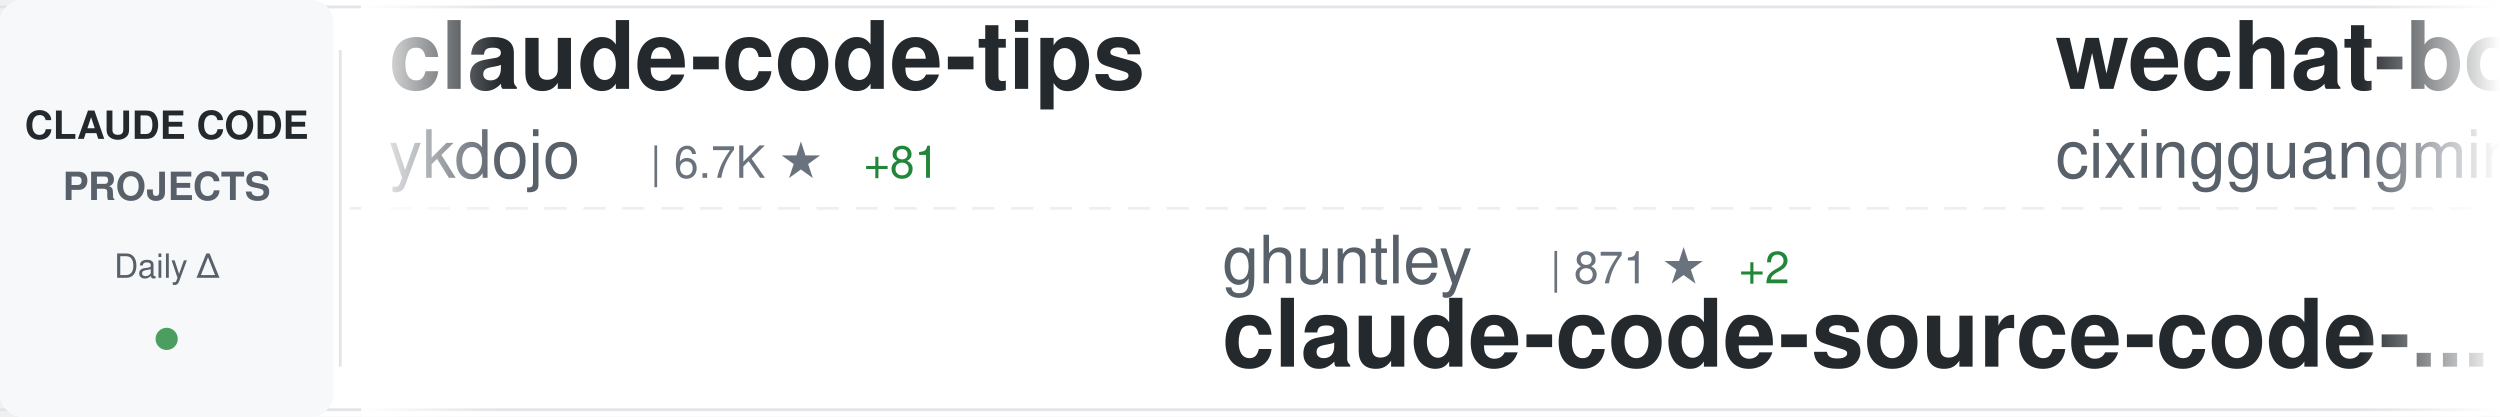
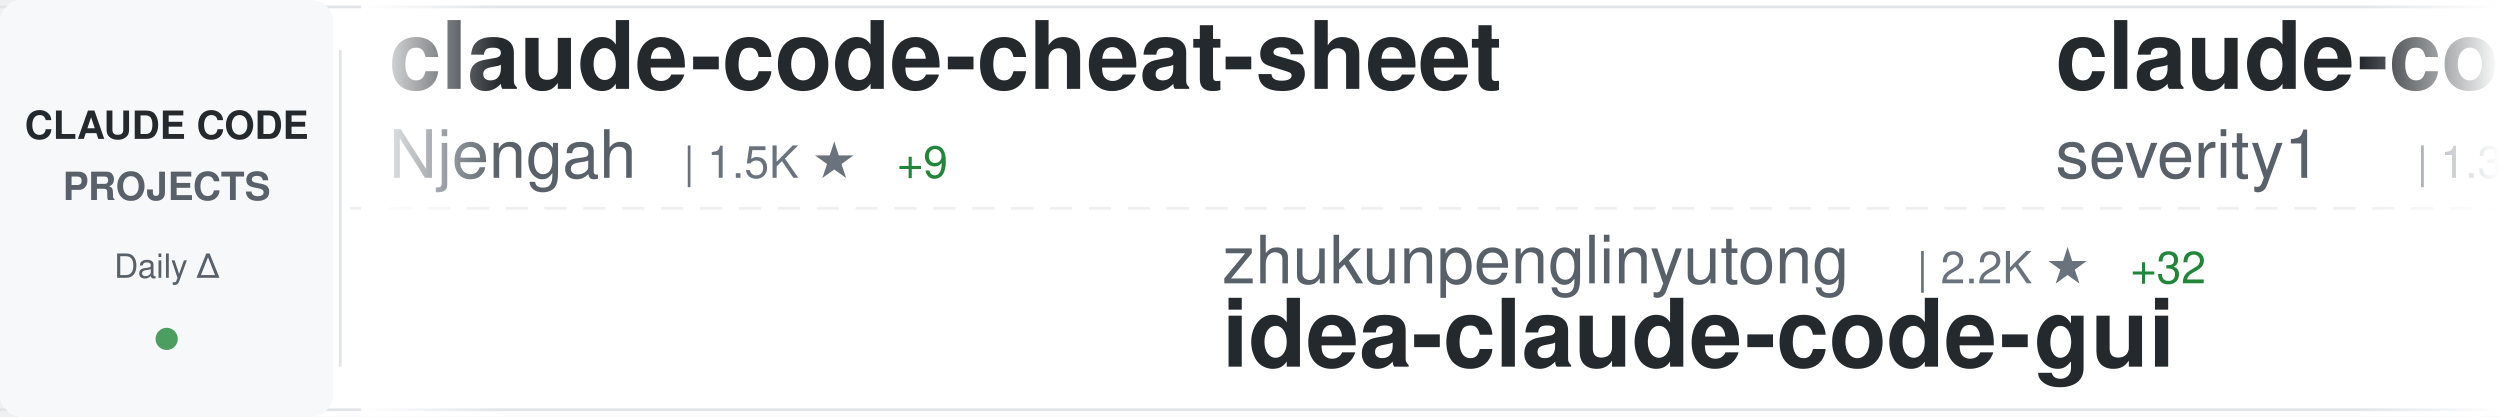
<svg xmlns="http://www.w3.org/2000/svg" width="900" height="150">
  <defs>
    <linearGradient id="awesomeLeftFade" x1="0%" y1="0%" x2="100%" y2="0%">
      <stop offset="0%" style="stop-color:#ffffff;stop-opacity:1" />
      <stop offset="100%" style="stop-color:#ffffff;stop-opacity:0" />
    </linearGradient>
    <linearGradient id="awesomeRightFade" x1="0%" y1="0%" x2="100%" y2="0%">
      <stop offset="0%" style="stop-color:#ffffff;stop-opacity:0" />
      <stop offset="100%" style="stop-color:#ffffff;stop-opacity:1" />
    </linearGradient>
  </defs>
  <rect width="900" height="150" fill="#ffffff" rx="8" />
  <rect x="0" y="2" width="900" height="1" fill="#e1e4e8" />
  <rect x="0" y="147" width="900" height="1" fill="#e1e4e8" />
  <line x1="0" y1="75" x2="900" y2="75" stroke="#e1e4e8" stroke-width="1" stroke-dasharray="8 6" opacity="0.6" />
  <rect x="0" y="0" width="120" height="150" fill="#f6f8fa" rx="8" />
  <text x="60" y="50" font-family="-apple-system, BlinkMacSystemFont, 'Segoe UI', Helvetica, Arial, sans-serif" font-size="14" font-weight="600" fill="#24292e" text-anchor="middle">CLAUDE CODE</text>
  <text x="60" y="72" font-family="-apple-system, BlinkMacSystemFont, 'Segoe UI', Helvetica, Arial, sans-serif" font-size="14" font-weight="600" fill="#586069" text-anchor="middle">PROJECTS</text>
  <text x="60" y="100" font-family="-apple-system, BlinkMacSystemFont, 'Segoe UI', Helvetica, Arial, sans-serif" font-size="12" font-weight="500" fill="#586069" text-anchor="middle">Daily Δ</text>
  <circle cx="60" cy="122" r="4" fill="#22863a" opacity="0.8" />
  <rect x="122" y="18" width="1" height="114" fill="#e1e4e8" />
  <clipPath id="awesomeTickerClip">
    <rect x="130" y="0" width="770" height="150" />
  </clipPath>
  <g clip-path="url(#awesomeTickerClip)">
    <g id="awesomeTickerItems">
      <animateTransform attributeName="transform" attributeType="XML" type="translate" from="0 0" to="-3000 0" dur="54s" repeatCount="indefinite" />
      <g transform="translate(0, 0)">
-         <text x="140" y="32" font-family="-apple-system, BlinkMacSystemFont, 'Segoe UI', Helvetica, Arial, sans-serif" font-size="34" font-weight="600" fill="#24292e">claude-code-tips</text>
-         <text x="140" y="64" font-family="-apple-system, BlinkMacSystemFont, 'Segoe UI', Helvetica, Arial, sans-serif" font-size="24" font-weight="400" fill="#586069">ykdojo</text>
-         <text x="234" y="64" font-family="-apple-system, BlinkMacSystemFont, 'Segoe UI', Helvetica, Arial, sans-serif" font-size="16" font-weight="500" fill="#6a737d">| 6.7K ★</text>
-         <text x="311" y="64" font-family="-apple-system, BlinkMacSystemFont, 'Segoe UI', Helvetica, Arial, sans-serif" font-size="16" font-weight="500" fill="#22863a"> +81</text>
+         <text x="140" y="32" font-family="-apple-system, BlinkMacSystemFont, 'Segoe UI', Helvetica, Arial, sans-serif" font-size="34" font-weight="600" fill="#24292e">claude-code-cheat-sheet</text>
+         <text x="140" y="64" font-family="-apple-system, BlinkMacSystemFont, 'Segoe UI', Helvetica, Arial, sans-serif" font-size="24" font-weight="400" fill="#586069">Njengah</text>
+         <text x="246" y="64" font-family="-apple-system, BlinkMacSystemFont, 'Segoe UI', Helvetica, Arial, sans-serif" font-size="16" font-weight="500" fill="#6a737d">| 1.5K ★</text>
+         <text x="323" y="64" font-family="-apple-system, BlinkMacSystemFont, 'Segoe UI', Helvetica, Arial, sans-serif" font-size="16" font-weight="500" fill="#22863a"> +9</text>
      </g>
      <g transform="translate(300, 0)">
-         <text x="140" y="102" font-family="-apple-system, BlinkMacSystemFont, 'Segoe UI', Helvetica, Arial, sans-serif" font-size="24" font-weight="400" fill="#586069">ghuntley</text>
-         <text x="258" y="102" font-family="-apple-system, BlinkMacSystemFont, 'Segoe UI', Helvetica, Arial, sans-serif" font-size="16" font-weight="500" fill="#6a737d">| 871 ★</text>
-         <text x="326" y="102" font-family="-apple-system, BlinkMacSystemFont, 'Segoe UI', Helvetica, Arial, sans-serif" font-size="16" font-weight="500" fill="#22863a"> +2</text>
-         <text x="140" y="132" font-family="-apple-system, BlinkMacSystemFont, 'Segoe UI', Helvetica, Arial, sans-serif" font-size="34" font-weight="600" fill="#24292e">claude-code-source-code-...</text>
+         <text x="140" y="102" font-family="-apple-system, BlinkMacSystemFont, 'Segoe UI', Helvetica, Arial, sans-serif" font-size="24" font-weight="400" fill="#586069">zhukunpenglinyutong</text>
+         <text x="390" y="102" font-family="-apple-system, BlinkMacSystemFont, 'Segoe UI', Helvetica, Arial, sans-serif" font-size="16" font-weight="500" fill="#6a737d">| 2.2K ★</text>
+         <text x="467" y="102" font-family="-apple-system, BlinkMacSystemFont, 'Segoe UI', Helvetica, Arial, sans-serif" font-size="16" font-weight="500" fill="#22863a"> +32</text>
+         <text x="140" y="132" font-family="-apple-system, BlinkMacSystemFont, 'Segoe UI', Helvetica, Arial, sans-serif" font-size="34" font-weight="600" fill="#24292e">idea-claude-code-gui</text>
      </g>
      <g transform="translate(600, 0)">
-         <text x="140" y="32" font-family="-apple-system, BlinkMacSystemFont, 'Segoe UI', Helvetica, Arial, sans-serif" font-size="34" font-weight="600" fill="#24292e">wechat-bot</text>
-         <text x="140" y="64" font-family="-apple-system, BlinkMacSystemFont, 'Segoe UI', Helvetica, Arial, sans-serif" font-size="24" font-weight="400" fill="#586069">cixingguangming55555</text>
-         <text x="402" y="64" font-family="-apple-system, BlinkMacSystemFont, 'Segoe UI', Helvetica, Arial, sans-serif" font-size="16" font-weight="500" fill="#6a737d">| 2.5K ★</text>
+         <text x="140" y="32" font-family="-apple-system, BlinkMacSystemFont, 'Segoe UI', Helvetica, Arial, sans-serif" font-size="34" font-weight="600" fill="#24292e">claude-code-prompt-impro...</text>
+         <text x="140" y="64" font-family="-apple-system, BlinkMacSystemFont, 'Segoe UI', Helvetica, Arial, sans-serif" font-size="24" font-weight="400" fill="#586069">severity1</text>
+         <text x="270" y="64" font-family="-apple-system, BlinkMacSystemFont, 'Segoe UI', Helvetica, Arial, sans-serif" font-size="16" font-weight="500" fill="#6a737d">| 1.3K ★</text>
+         <text x="347" y="64" font-family="-apple-system, BlinkMacSystemFont, 'Segoe UI', Helvetica, Arial, sans-serif" font-size="16" font-weight="500" fill="#22863a"> +5</text>
      </g>
      <g transform="translate(900, 0)">
-         <text x="140" y="102" font-family="-apple-system, BlinkMacSystemFont, 'Segoe UI', Helvetica, Arial, sans-serif" font-size="24" font-weight="400" fill="#586069">timothywarner-org</text>
-         <text x="366" y="102" font-family="-apple-system, BlinkMacSystemFont, 'Segoe UI', Helvetica, Arial, sans-serif" font-size="16" font-weight="500" fill="#6a737d">| 204 ★</text>
-         <text x="140" y="132" font-family="-apple-system, BlinkMacSystemFont, 'Segoe UI', Helvetica, Arial, sans-serif" font-size="34" font-weight="600" fill="#24292e">claude-code</text>
+         <text x="140" y="102" font-family="-apple-system, BlinkMacSystemFont, 'Segoe UI', Helvetica, Arial, sans-serif" font-size="24" font-weight="400" fill="#586069">KimYx0207</text>
+         <text x="270" y="102" font-family="-apple-system, BlinkMacSystemFont, 'Segoe UI', Helvetica, Arial, sans-serif" font-size="16" font-weight="500" fill="#6a737d">| 2.4K ★</text>
+         <text x="347" y="102" font-family="-apple-system, BlinkMacSystemFont, 'Segoe UI', Helvetica, Arial, sans-serif" font-size="16" font-weight="500" fill="#22863a"> +41</text>
+         <text x="140" y="132" font-family="-apple-system, BlinkMacSystemFont, 'Segoe UI', Helvetica, Arial, sans-serif" font-size="34" font-weight="600" fill="#24292e">Claude-Code-x-OpenClaw-G...</text>
      </g>
      <g transform="translate(1200, 0)">
+         <text x="140" y="32" font-family="-apple-system, BlinkMacSystemFont, 'Segoe UI', Helvetica, Arial, sans-serif" font-size="34" font-weight="600" fill="#24292e">agents</text>
+         <text x="140" y="64" font-family="-apple-system, BlinkMacSystemFont, 'Segoe UI', Helvetica, Arial, sans-serif" font-size="24" font-weight="400" fill="#586069">wshobson</text>
+         <text x="258" y="64" font-family="-apple-system, BlinkMacSystemFont, 'Segoe UI', Helvetica, Arial, sans-serif" font-size="16" font-weight="500" fill="#6a737d">| 32.3K ★</text>
+         <text x="344" y="64" font-family="-apple-system, BlinkMacSystemFont, 'Segoe UI', Helvetica, Arial, sans-serif" font-size="16" font-weight="500" fill="#22863a"> +84</text>
+       </g>
+       <g transform="translate(1500, 0)">
+         <text x="140" y="102" font-family="-apple-system, BlinkMacSystemFont, 'Segoe UI', Helvetica, Arial, sans-serif" font-size="24" font-weight="400" fill="#586069">pchalasani</text>
+         <text x="282" y="102" font-family="-apple-system, BlinkMacSystemFont, 'Segoe UI', Helvetica, Arial, sans-serif" font-size="16" font-weight="500" fill="#6a737d">| 1.6K ★</text>
+         <text x="359" y="102" font-family="-apple-system, BlinkMacSystemFont, 'Segoe UI', Helvetica, Arial, sans-serif" font-size="16" font-weight="500" fill="#22863a"> +1</text>
+         <text x="140" y="132" font-family="-apple-system, BlinkMacSystemFont, 'Segoe UI', Helvetica, Arial, sans-serif" font-size="34" font-weight="600" fill="#24292e">claude-code-tools</text>
+       </g>
+       <g transform="translate(1800, 0)">
        <text x="140" y="32" font-family="-apple-system, BlinkMacSystemFont, 'Segoe UI', Helvetica, Arial, sans-serif" font-size="34" font-weight="600" fill="#24292e">claude-code-proxy</text>
        <text x="140" y="64" font-family="-apple-system, BlinkMacSystemFont, 'Segoe UI', Helvetica, Arial, sans-serif" font-size="24" font-weight="400" fill="#586069">1rgs</text>
        <text x="210" y="64" font-family="-apple-system, BlinkMacSystemFont, 'Segoe UI', Helvetica, Arial, sans-serif" font-size="16" font-weight="500" fill="#6a737d">| 3.3K ★</text>
-         <text x="287" y="64" font-family="-apple-system, BlinkMacSystemFont, 'Segoe UI', Helvetica, Arial, sans-serif" font-size="16" font-weight="500" fill="#22863a"> +10</text>
-       </g>
-       <g transform="translate(1500, 0)">
-         <text x="140" y="102" font-family="-apple-system, BlinkMacSystemFont, 'Segoe UI', Helvetica, Arial, sans-serif" font-size="24" font-weight="400" fill="#586069">greggh</text>
-         <text x="234" y="102" font-family="-apple-system, BlinkMacSystemFont, 'Segoe UI', Helvetica, Arial, sans-serif" font-size="16" font-weight="500" fill="#6a737d">| 2.0K ★</text>
-         <text x="311" y="102" font-family="-apple-system, BlinkMacSystemFont, 'Segoe UI', Helvetica, Arial, sans-serif" font-size="16" font-weight="500" fill="#22863a"> +6</text>
-         <text x="140" y="132" font-family="-apple-system, BlinkMacSystemFont, 'Segoe UI', Helvetica, Arial, sans-serif" font-size="34" font-weight="600" fill="#24292e">claude-code.nvim</text>
-       </g>
-       <g transform="translate(1800, 0)">
-         <text x="140" y="32" font-family="-apple-system, BlinkMacSystemFont, 'Segoe UI', Helvetica, Arial, sans-serif" font-size="34" font-weight="600" fill="#24292e">nanoclaw</text>
-         <text x="140" y="64" font-family="-apple-system, BlinkMacSystemFont, 'Segoe UI', Helvetica, Arial, sans-serif" font-size="24" font-weight="400" fill="#586069">qwibitai</text>
-         <text x="258" y="64" font-family="-apple-system, BlinkMacSystemFont, 'Segoe UI', Helvetica, Arial, sans-serif" font-size="16" font-weight="500" fill="#6a737d">| 25.5K ★</text>
-         <text x="344" y="64" font-family="-apple-system, BlinkMacSystemFont, 'Segoe UI', Helvetica, Arial, sans-serif" font-size="16" font-weight="500" fill="#22863a"> +173</text>
+         <text x="287" y="64" font-family="-apple-system, BlinkMacSystemFont, 'Segoe UI', Helvetica, Arial, sans-serif" font-size="16" font-weight="500" fill="#22863a"> +8</text>
      </g>
      <g transform="translate(2100, 0)">
-         <text x="140" y="102" font-family="-apple-system, BlinkMacSystemFont, 'Segoe UI', Helvetica, Arial, sans-serif" font-size="24" font-weight="400" fill="#586069">trailofbits</text>
-         <text x="294" y="102" font-family="-apple-system, BlinkMacSystemFont, 'Segoe UI', Helvetica, Arial, sans-serif" font-size="16" font-weight="500" fill="#6a737d">| 1.7K ★</text>
-         <text x="371" y="102" font-family="-apple-system, BlinkMacSystemFont, 'Segoe UI', Helvetica, Arial, sans-serif" font-size="16" font-weight="500" fill="#22863a"> +8</text>
+         <text x="140" y="102" font-family="-apple-system, BlinkMacSystemFont, 'Segoe UI', Helvetica, Arial, sans-serif" font-size="24" font-weight="400" fill="#586069">jarrodwatts</text>
+         <text x="294" y="102" font-family="-apple-system, BlinkMacSystemFont, 'Segoe UI', Helvetica, Arial, sans-serif" font-size="16" font-weight="500" fill="#6a737d">| 998 ★</text>
+         <text x="362" y="102" font-family="-apple-system, BlinkMacSystemFont, 'Segoe UI', Helvetica, Arial, sans-serif" font-size="16" font-weight="500" fill="#22863a"> +1</text>
        <text x="140" y="132" font-family="-apple-system, BlinkMacSystemFont, 'Segoe UI', Helvetica, Arial, sans-serif" font-size="34" font-weight="600" fill="#24292e">claude-code-config</text>
      </g>
      <g transform="translate(2400, 0)">
-         <text x="140" y="32" font-family="-apple-system, BlinkMacSystemFont, 'Segoe UI', Helvetica, Arial, sans-serif" font-size="34" font-weight="600" fill="#24292e">claude-hud</text>
-         <text x="140" y="64" font-family="-apple-system, BlinkMacSystemFont, 'Segoe UI', Helvetica, Arial, sans-serif" font-size="24" font-weight="400" fill="#586069">jarrodwatts</text>
-         <text x="294" y="64" font-family="-apple-system, BlinkMacSystemFont, 'Segoe UI', Helvetica, Arial, sans-serif" font-size="16" font-weight="500" fill="#6a737d">| 13.3K ★</text>
-         <text x="380" y="64" font-family="-apple-system, BlinkMacSystemFont, 'Segoe UI', Helvetica, Arial, sans-serif" font-size="16" font-weight="500" fill="#22863a"> +559</text>
+         <text x="140" y="32" font-family="-apple-system, BlinkMacSystemFont, 'Segoe UI', Helvetica, Arial, sans-serif" font-size="34" font-weight="600" fill="#24292e">claude-code-hooks-master...</text>
+         <text x="140" y="64" font-family="-apple-system, BlinkMacSystemFont, 'Segoe UI', Helvetica, Arial, sans-serif" font-size="24" font-weight="400" fill="#586069">disler</text>
+         <text x="234" y="64" font-family="-apple-system, BlinkMacSystemFont, 'Segoe UI', Helvetica, Arial, sans-serif" font-size="16" font-weight="500" fill="#6a737d">| 3.4K ★</text>
+         <text x="311" y="64" font-family="-apple-system, BlinkMacSystemFont, 'Segoe UI', Helvetica, Arial, sans-serif" font-size="16" font-weight="500" fill="#22863a"> +14</text>
      </g>
      <g transform="translate(2700, 0)">
-         <text x="140" y="102" font-family="-apple-system, BlinkMacSystemFont, 'Segoe UI', Helvetica, Arial, sans-serif" font-size="24" font-weight="400" fill="#586069">lst97</text>
-         <text x="222" y="102" font-family="-apple-system, BlinkMacSystemFont, 'Segoe UI', Helvetica, Arial, sans-serif" font-size="16" font-weight="500" fill="#6a737d">| 1.5K ★</text>
-         <text x="140" y="132" font-family="-apple-system, BlinkMacSystemFont, 'Segoe UI', Helvetica, Arial, sans-serif" font-size="34" font-weight="600" fill="#24292e">claude-code-sub-agents</text>
+         <text x="140" y="102" font-family="-apple-system, BlinkMacSystemFont, 'Segoe UI', Helvetica, Arial, sans-serif" font-size="24" font-weight="400" fill="#586069">bfly123</text>
+         <text x="246" y="102" font-family="-apple-system, BlinkMacSystemFont, 'Segoe UI', Helvetica, Arial, sans-serif" font-size="16" font-weight="500" fill="#6a737d">| 1.9K ★</text>
+         <text x="323" y="102" font-family="-apple-system, BlinkMacSystemFont, 'Segoe UI', Helvetica, Arial, sans-serif" font-size="16" font-weight="500" fill="#22863a"> +24</text>
+         <text x="140" y="132" font-family="-apple-system, BlinkMacSystemFont, 'Segoe UI', Helvetica, Arial, sans-serif" font-size="34" font-weight="600" fill="#24292e">claude_code_bridge</text>
      </g>
      <g transform="translate(3000, 0)">
-         <text x="140" y="32" font-family="-apple-system, BlinkMacSystemFont, 'Segoe UI', Helvetica, Arial, sans-serif" font-size="34" font-weight="600" fill="#24292e">claude-code-tips</text>
-         <text x="140" y="64" font-family="-apple-system, BlinkMacSystemFont, 'Segoe UI', Helvetica, Arial, sans-serif" font-size="24" font-weight="400" fill="#586069">ykdojo</text>
-         <text x="234" y="64" font-family="-apple-system, BlinkMacSystemFont, 'Segoe UI', Helvetica, Arial, sans-serif" font-size="16" font-weight="500" fill="#6a737d">| 6.7K ★</text>
-         <text x="311" y="64" font-family="-apple-system, BlinkMacSystemFont, 'Segoe UI', Helvetica, Arial, sans-serif" font-size="16" font-weight="500" fill="#22863a"> +81</text>
+         <text x="140" y="32" font-family="-apple-system, BlinkMacSystemFont, 'Segoe UI', Helvetica, Arial, sans-serif" font-size="34" font-weight="600" fill="#24292e">claude-code-cheat-sheet</text>
+         <text x="140" y="64" font-family="-apple-system, BlinkMacSystemFont, 'Segoe UI', Helvetica, Arial, sans-serif" font-size="24" font-weight="400" fill="#586069">Njengah</text>
+         <text x="246" y="64" font-family="-apple-system, BlinkMacSystemFont, 'Segoe UI', Helvetica, Arial, sans-serif" font-size="16" font-weight="500" fill="#6a737d">| 1.5K ★</text>
+         <text x="323" y="64" font-family="-apple-system, BlinkMacSystemFont, 'Segoe UI', Helvetica, Arial, sans-serif" font-size="16" font-weight="500" fill="#22863a"> +9</text>
      </g>
      <g transform="translate(3300, 0)">
-         <text x="140" y="102" font-family="-apple-system, BlinkMacSystemFont, 'Segoe UI', Helvetica, Arial, sans-serif" font-size="24" font-weight="400" fill="#586069">ghuntley</text>
-         <text x="258" y="102" font-family="-apple-system, BlinkMacSystemFont, 'Segoe UI', Helvetica, Arial, sans-serif" font-size="16" font-weight="500" fill="#6a737d">| 871 ★</text>
-         <text x="326" y="102" font-family="-apple-system, BlinkMacSystemFont, 'Segoe UI', Helvetica, Arial, sans-serif" font-size="16" font-weight="500" fill="#22863a"> +2</text>
-         <text x="140" y="132" font-family="-apple-system, BlinkMacSystemFont, 'Segoe UI', Helvetica, Arial, sans-serif" font-size="34" font-weight="600" fill="#24292e">claude-code-source-code-...</text>
+         <text x="140" y="102" font-family="-apple-system, BlinkMacSystemFont, 'Segoe UI', Helvetica, Arial, sans-serif" font-size="24" font-weight="400" fill="#586069">zhukunpenglinyutong</text>
+         <text x="390" y="102" font-family="-apple-system, BlinkMacSystemFont, 'Segoe UI', Helvetica, Arial, sans-serif" font-size="16" font-weight="500" fill="#6a737d">| 2.2K ★</text>
+         <text x="467" y="102" font-family="-apple-system, BlinkMacSystemFont, 'Segoe UI', Helvetica, Arial, sans-serif" font-size="16" font-weight="500" fill="#22863a"> +32</text>
+         <text x="140" y="132" font-family="-apple-system, BlinkMacSystemFont, 'Segoe UI', Helvetica, Arial, sans-serif" font-size="34" font-weight="600" fill="#24292e">idea-claude-code-gui</text>
      </g>
      <g transform="translate(3600, 0)">
-         <text x="140" y="32" font-family="-apple-system, BlinkMacSystemFont, 'Segoe UI', Helvetica, Arial, sans-serif" font-size="34" font-weight="600" fill="#24292e">wechat-bot</text>
-         <text x="140" y="64" font-family="-apple-system, BlinkMacSystemFont, 'Segoe UI', Helvetica, Arial, sans-serif" font-size="24" font-weight="400" fill="#586069">cixingguangming55555</text>
-         <text x="402" y="64" font-family="-apple-system, BlinkMacSystemFont, 'Segoe UI', Helvetica, Arial, sans-serif" font-size="16" font-weight="500" fill="#6a737d">| 2.5K ★</text>
+         <text x="140" y="32" font-family="-apple-system, BlinkMacSystemFont, 'Segoe UI', Helvetica, Arial, sans-serif" font-size="34" font-weight="600" fill="#24292e">claude-code-prompt-impro...</text>
+         <text x="140" y="64" font-family="-apple-system, BlinkMacSystemFont, 'Segoe UI', Helvetica, Arial, sans-serif" font-size="24" font-weight="400" fill="#586069">severity1</text>
+         <text x="270" y="64" font-family="-apple-system, BlinkMacSystemFont, 'Segoe UI', Helvetica, Arial, sans-serif" font-size="16" font-weight="500" fill="#6a737d">| 1.3K ★</text>
+         <text x="347" y="64" font-family="-apple-system, BlinkMacSystemFont, 'Segoe UI', Helvetica, Arial, sans-serif" font-size="16" font-weight="500" fill="#22863a"> +5</text>
      </g>
      <g transform="translate(3900, 0)">
-         <text x="140" y="102" font-family="-apple-system, BlinkMacSystemFont, 'Segoe UI', Helvetica, Arial, sans-serif" font-size="24" font-weight="400" fill="#586069">timothywarner-org</text>
-         <text x="366" y="102" font-family="-apple-system, BlinkMacSystemFont, 'Segoe UI', Helvetica, Arial, sans-serif" font-size="16" font-weight="500" fill="#6a737d">| 204 ★</text>
-         <text x="140" y="132" font-family="-apple-system, BlinkMacSystemFont, 'Segoe UI', Helvetica, Arial, sans-serif" font-size="34" font-weight="600" fill="#24292e">claude-code</text>
+         <text x="140" y="102" font-family="-apple-system, BlinkMacSystemFont, 'Segoe UI', Helvetica, Arial, sans-serif" font-size="24" font-weight="400" fill="#586069">KimYx0207</text>
+         <text x="270" y="102" font-family="-apple-system, BlinkMacSystemFont, 'Segoe UI', Helvetica, Arial, sans-serif" font-size="16" font-weight="500" fill="#6a737d">| 2.4K ★</text>
+         <text x="347" y="102" font-family="-apple-system, BlinkMacSystemFont, 'Segoe UI', Helvetica, Arial, sans-serif" font-size="16" font-weight="500" fill="#22863a"> +41</text>
+         <text x="140" y="132" font-family="-apple-system, BlinkMacSystemFont, 'Segoe UI', Helvetica, Arial, sans-serif" font-size="34" font-weight="600" fill="#24292e">Claude-Code-x-OpenClaw-G...</text>
      </g>
    </g>
  </g>
  <rect x="130" y="0" width="50" height="150" fill="url(#awesomeLeftFade)" />
  <rect x="850" y="0" width="50" height="150" fill="url(#awesomeRightFade)" />
</svg>
